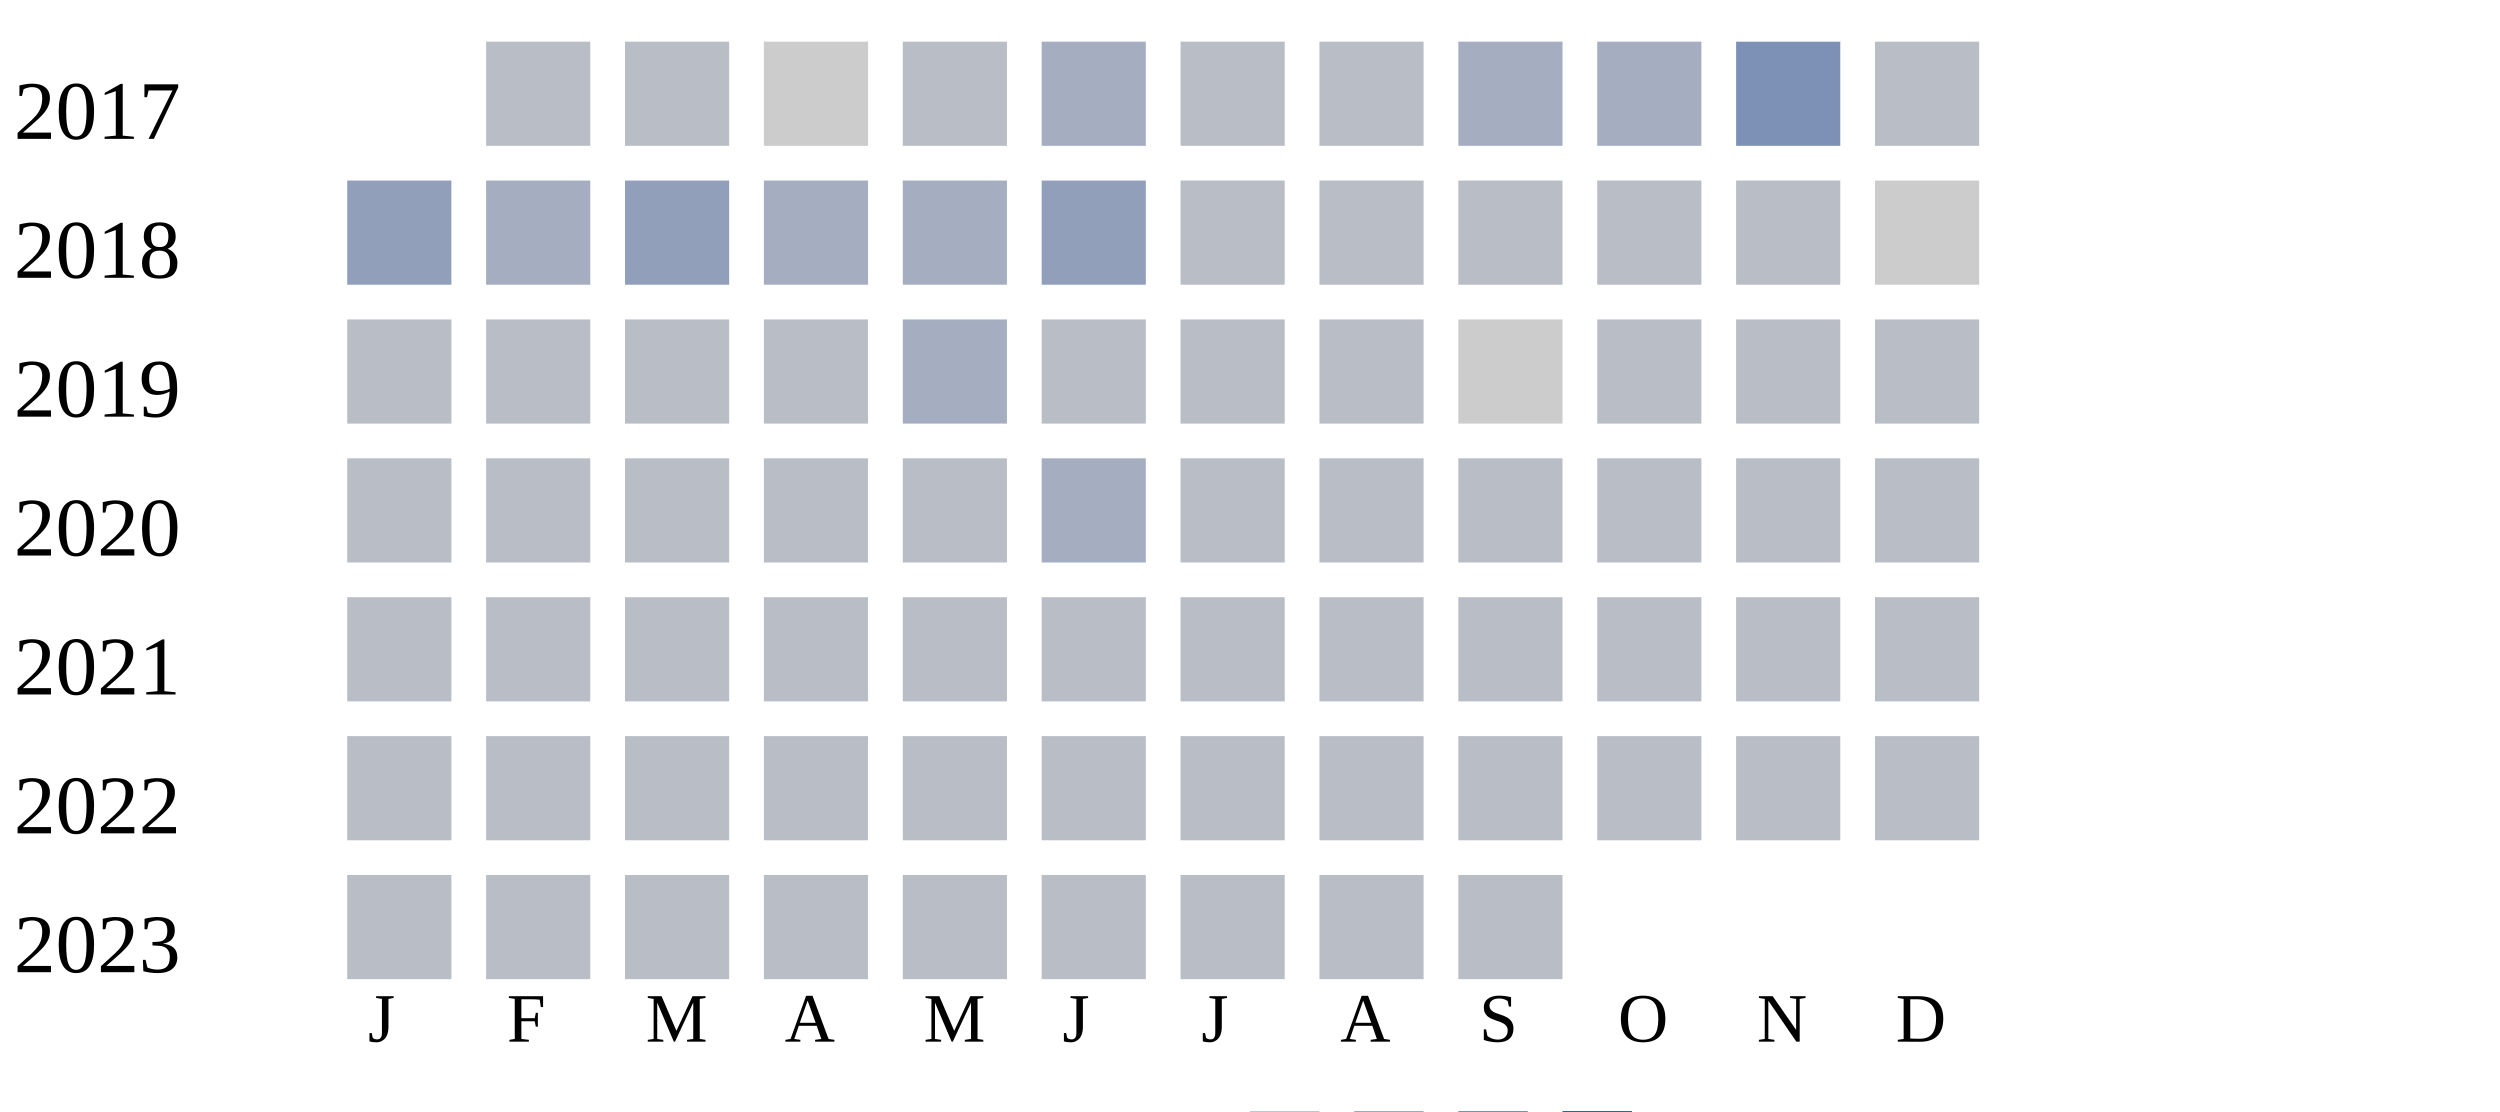
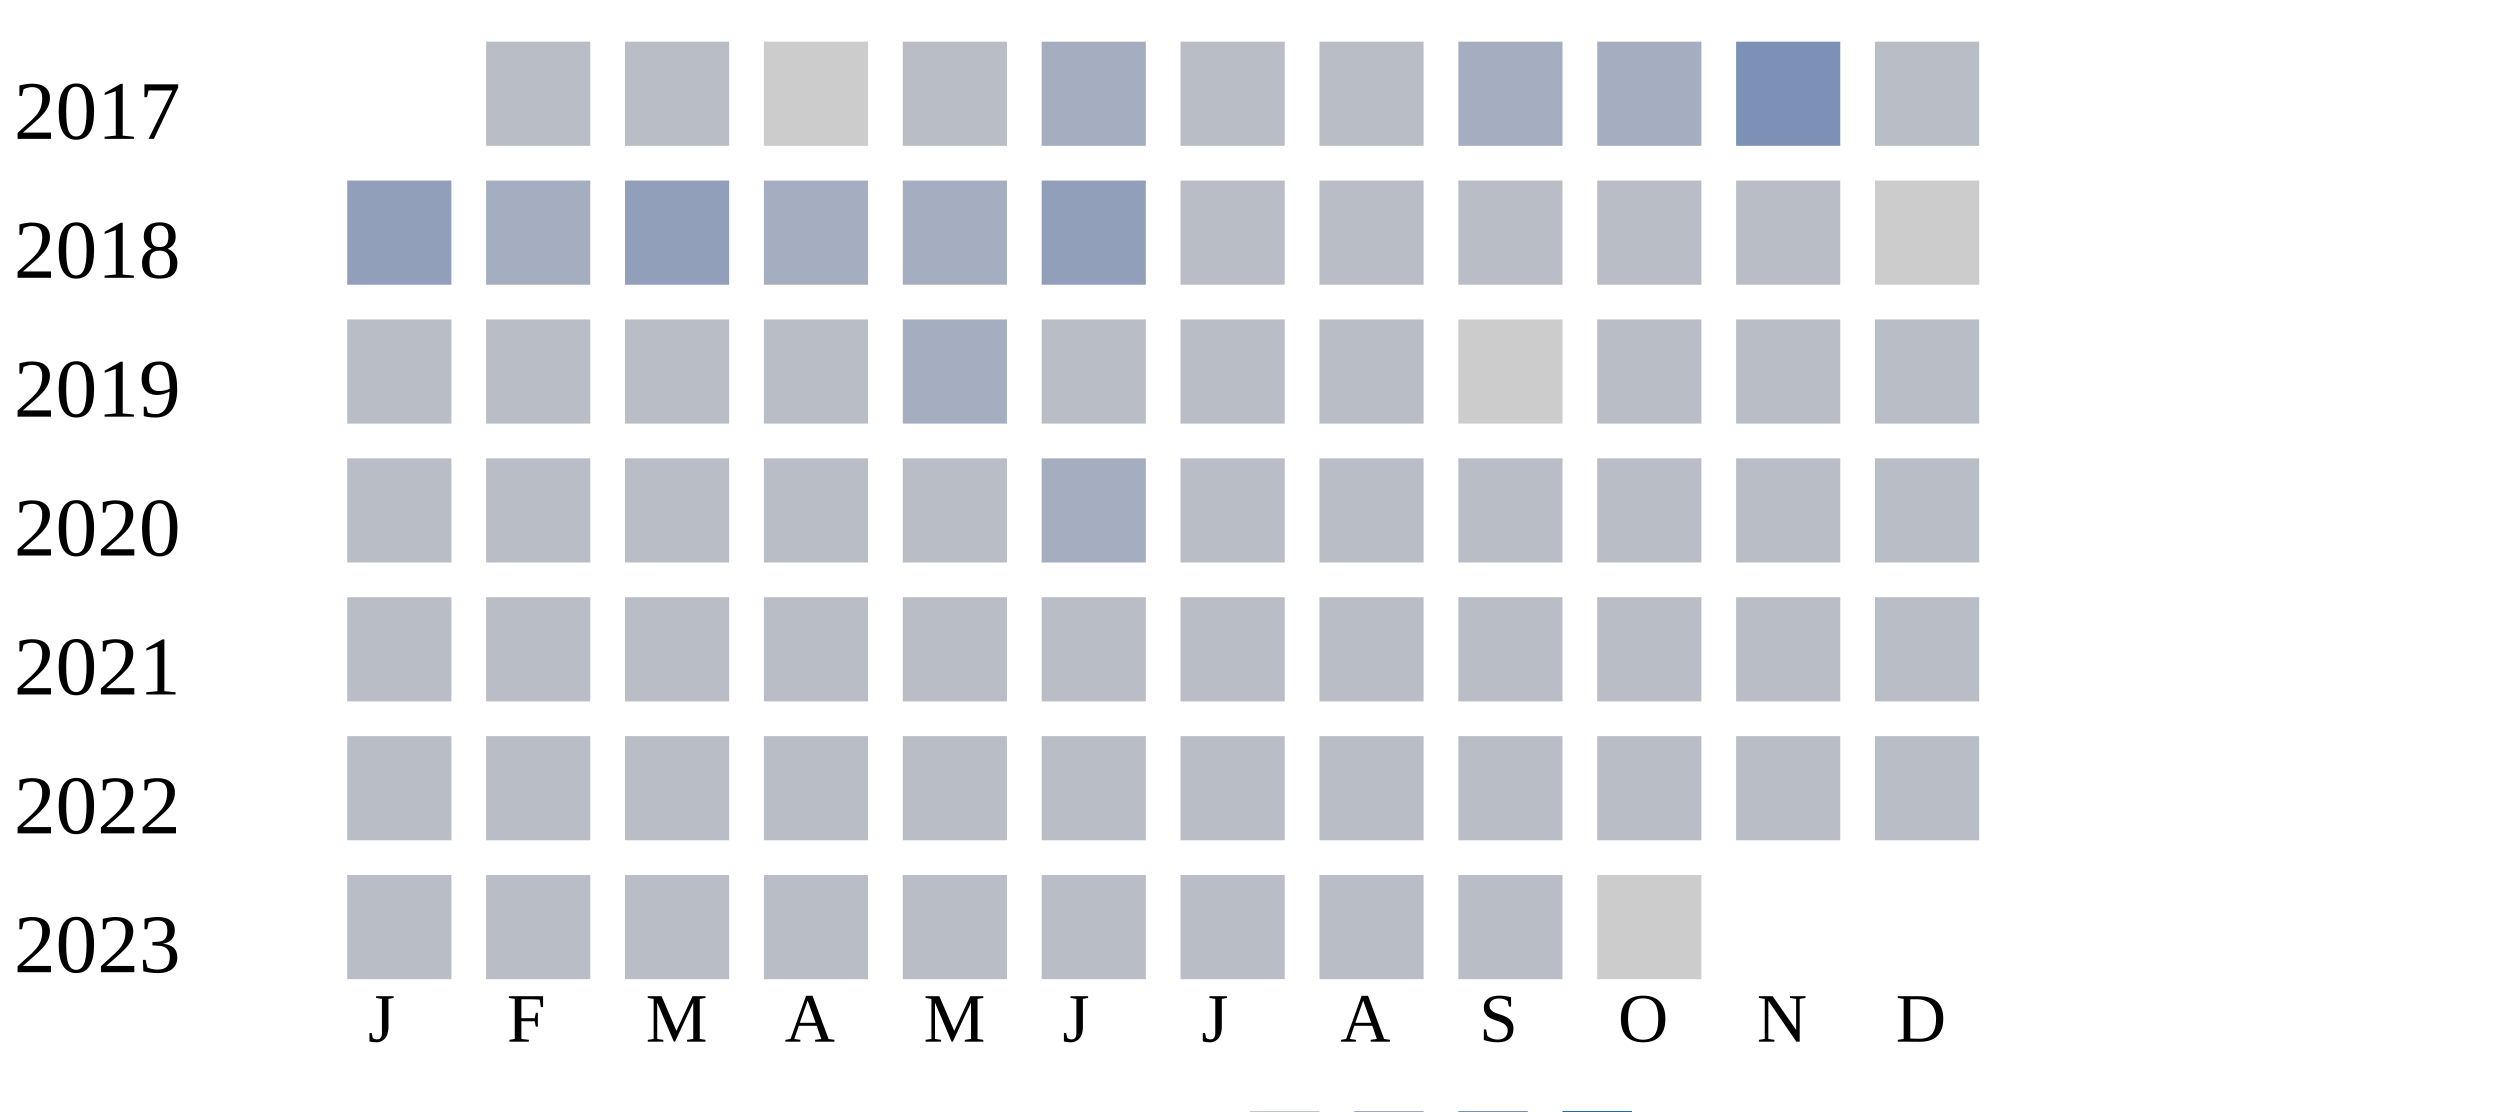
<svg xmlns="http://www.w3.org/2000/svg" width="360" height="160">
  <g transform="translate(0 0)">
    <text x="2" y="20">2017</text>
    <rect x="70" y="6" width="15" height="15" fill="#b9bdc6" />
    <rect x="90" y="6" width="15" height="15" fill="#b9bdc6" />
    <rect x="110" y="6" width="15" height="15" fill="#cccccc" />
    <rect x="130" y="6" width="15" height="15" fill="#b9bdc6" />
    <rect x="150" y="6" width="15" height="15" fill="#a5aec0" />
    <rect x="170" y="6" width="15" height="15" fill="#b9bdc6" />
    <rect x="190" y="6" width="15" height="15" fill="#b9bdc6" />
    <rect x="210" y="6" width="15" height="15" fill="#a5aec0" />
    <rect x="230" y="6" width="15" height="15" fill="#a5aec0" />
    <rect x="250" y="6" width="15" height="15" fill="#7d90b5" />
    <rect x="270" y="6" width="15" height="15" fill="#b9bdc6" />
  </g>
  <g transform="translate(0 20)">
    <text x="2" y="20">2018</text>
    <rect x="50" y="6" width="15" height="15" fill="#919fba" />
    <rect x="70" y="6" width="15" height="15" fill="#a5aec0" />
    <rect x="90" y="6" width="15" height="15" fill="#919fba" />
    <rect x="110" y="6" width="15" height="15" fill="#a5aec0" />
    <rect x="130" y="6" width="15" height="15" fill="#a5aec0" />
    <rect x="150" y="6" width="15" height="15" fill="#919fba" />
    <rect x="170" y="6" width="15" height="15" fill="#b9bdc6" />
    <rect x="190" y="6" width="15" height="15" fill="#b9bdc6" />
    <rect x="210" y="6" width="15" height="15" fill="#b9bdc6" />
    <rect x="230" y="6" width="15" height="15" fill="#b9bdc6" />
    <rect x="250" y="6" width="15" height="15" fill="#b9bdc6" />
    <rect x="270" y="6" width="15" height="15" fill="#cccccc" />
  </g>
  <g transform="translate(0 40)">
    <text x="2" y="20">2019</text>
    <rect x="50" y="6" width="15" height="15" fill="#b9bdc6" />
    <rect x="70" y="6" width="15" height="15" fill="#b9bdc6" />
    <rect x="90" y="6" width="15" height="15" fill="#b9bdc6" />
    <rect x="110" y="6" width="15" height="15" fill="#b9bdc6" />
    <rect x="130" y="6" width="15" height="15" fill="#a5aec0" />
    <rect x="150" y="6" width="15" height="15" fill="#b9bdc6" />
    <rect x="170" y="6" width="15" height="15" fill="#b9bdc6" />
    <rect x="190" y="6" width="15" height="15" fill="#b9bdc6" />
    <rect x="210" y="6" width="15" height="15" fill="#cccccc" />
    <rect x="230" y="6" width="15" height="15" fill="#b9bdc6" />
    <rect x="250" y="6" width="15" height="15" fill="#b9bdc6" />
    <rect x="270" y="6" width="15" height="15" fill="#b9bdc6" />
  </g>
  <g transform="translate(0 60)">
    <text x="2" y="20">2020</text>
    <rect x="50" y="6" width="15" height="15" fill="#b9bdc6" />
    <rect x="70" y="6" width="15" height="15" fill="#b9bdc6" />
    <rect x="90" y="6" width="15" height="15" fill="#b9bdc6" />
    <rect x="110" y="6" width="15" height="15" fill="#b9bdc6" />
    <rect x="130" y="6" width="15" height="15" fill="#b9bdc6" />
    <rect x="150" y="6" width="15" height="15" fill="#a5aec0" />
    <rect x="170" y="6" width="15" height="15" fill="#b9bdc6" />
    <rect x="190" y="6" width="15" height="15" fill="#b9bdc6" />
    <rect x="210" y="6" width="15" height="15" fill="#b9bdc6" />
    <rect x="230" y="6" width="15" height="15" fill="#b9bdc6" />
    <rect x="250" y="6" width="15" height="15" fill="#b9bdc6" />
    <rect x="270" y="6" width="15" height="15" fill="#b9bdc6" />
  </g>
  <g transform="translate(0 80)">
    <text x="2" y="20">2021</text>
    <rect x="50" y="6" width="15" height="15" fill="#b9bdc6" />
    <rect x="70" y="6" width="15" height="15" fill="#b9bdc6" />
    <rect x="90" y="6" width="15" height="15" fill="#b9bdc6" />
    <rect x="110" y="6" width="15" height="15" fill="#b9bdc6" />
    <rect x="130" y="6" width="15" height="15" fill="#b9bdc6" />
    <rect x="150" y="6" width="15" height="15" fill="#b9bdc6" />
    <rect x="170" y="6" width="15" height="15" fill="#b9bdc6" />
    <rect x="190" y="6" width="15" height="15" fill="#b9bdc6" />
    <rect x="210" y="6" width="15" height="15" fill="#b9bdc6" />
    <rect x="230" y="6" width="15" height="15" fill="#b9bdc6" />
    <rect x="250" y="6" width="15" height="15" fill="#b9bdc6" />
    <rect x="270" y="6" width="15" height="15" fill="#b9bdc6" />
  </g>
  <g transform="translate(0 100)">
    <text x="2" y="20">2022</text>
    <rect x="50" y="6" width="15" height="15" fill="#b9bdc6" />
    <rect x="70" y="6" width="15" height="15" fill="#b9bdc6" />
    <rect x="90" y="6" width="15" height="15" fill="#b9bdc6" />
    <rect x="110" y="6" width="15" height="15" fill="#b9bdc6" />
    <rect x="130" y="6" width="15" height="15" fill="#b9bdc6" />
    <rect x="150" y="6" width="15" height="15" fill="#b9bdc6" />
    <rect x="170" y="6" width="15" height="15" fill="#b9bdc6" />
    <rect x="190" y="6" width="15" height="15" fill="#b9bdc6" />
    <rect x="210" y="6" width="15" height="15" fill="#b9bdc6" />
    <rect x="230" y="6" width="15" height="15" fill="#b9bdc6" />
    <rect x="250" y="6" width="15" height="15" fill="#b9bdc6" />
    <rect x="270" y="6" width="15" height="15" fill="#b9bdc6" />
  </g>
  <g transform="translate(0 120)">
    <text x="2" y="20">2023</text>
    <rect x="50" y="6" width="15" height="15" fill="#b9bdc6" />
    <rect x="70" y="6" width="15" height="15" fill="#b9bdc6" />
    <rect x="90" y="6" width="15" height="15" fill="#b9bdc6" />
    <rect x="110" y="6" width="15" height="15" fill="#b9bdc6" />
    <rect x="130" y="6" width="15" height="15" fill="#b9bdc6" />
    <rect x="150" y="6" width="15" height="15" fill="#b9bdc6" />
    <rect x="170" y="6" width="15" height="15" fill="#b9bdc6" />
    <rect x="190" y="6" width="15" height="15" fill="#b9bdc6" />
    <rect x="210" y="6" width="15" height="15" fill="#b9bdc6" />
+     <rect x="230" y="6" width="15" height="15" fill="#cccccc" />
  </g>
  <text style="font-size: 10px; text-align: center" x="53" y="150">J</text>
  <text style="font-size: 10px; text-align: center" x="73" y="150">F</text>
  <text style="font-size: 10px; text-align: center" x="93" y="150">M</text>
  <text style="font-size: 10px; text-align: center" x="113" y="150">A</text>
  <text style="font-size: 10px; text-align: center" x="133" y="150">M</text>
  <text style="font-size: 10px; text-align: center" x="153" y="150">J</text>
  <text style="font-size: 10px; text-align: center" x="173" y="150">J</text>
  <text style="font-size: 10px; text-align: center" x="193" y="150">A</text>
  <text style="font-size: 10px; text-align: center" x="213" y="150">S</text>
  <text style="font-size: 10px; text-align: center" x="233" y="150">O</text>
  <text style="font-size: 10px; text-align: center" x="253" y="150">N</text>
  <text style="font-size: 10px; text-align: center" x="273" y="150">D</text>
  <text style="font-size: 10px;" x="155" y="169">Less</text>
  <rect fill="#b9bdc6" width="10" height="10" x="180" y="160" />
  <rect fill="#919fba" width="10" height="10" x="195" y="160" />
  <rect fill="#6882ae" width="10" height="10" x="210" y="160" />
  <rect fill="#005a9c" width="10" height="10" x="225" y="160" />
  <text x="240" y="169" style="font-size: 10px;">More</text>
</svg>
